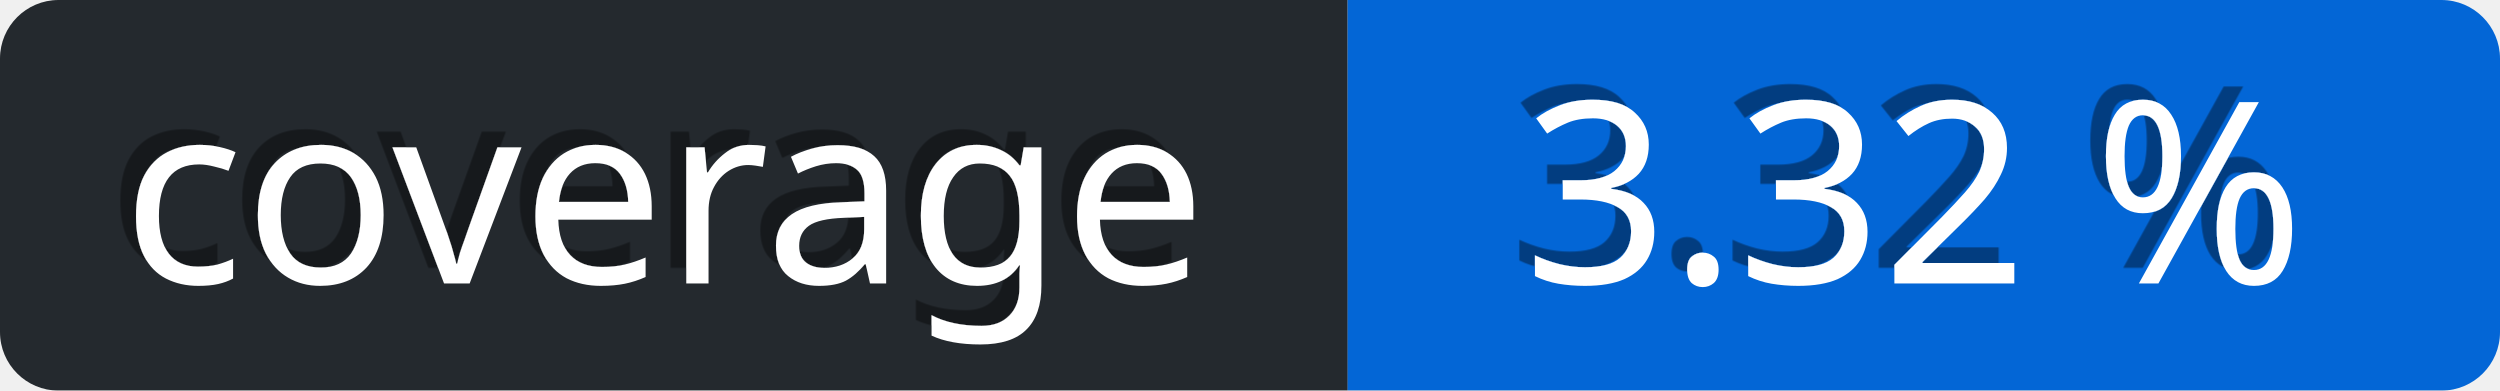
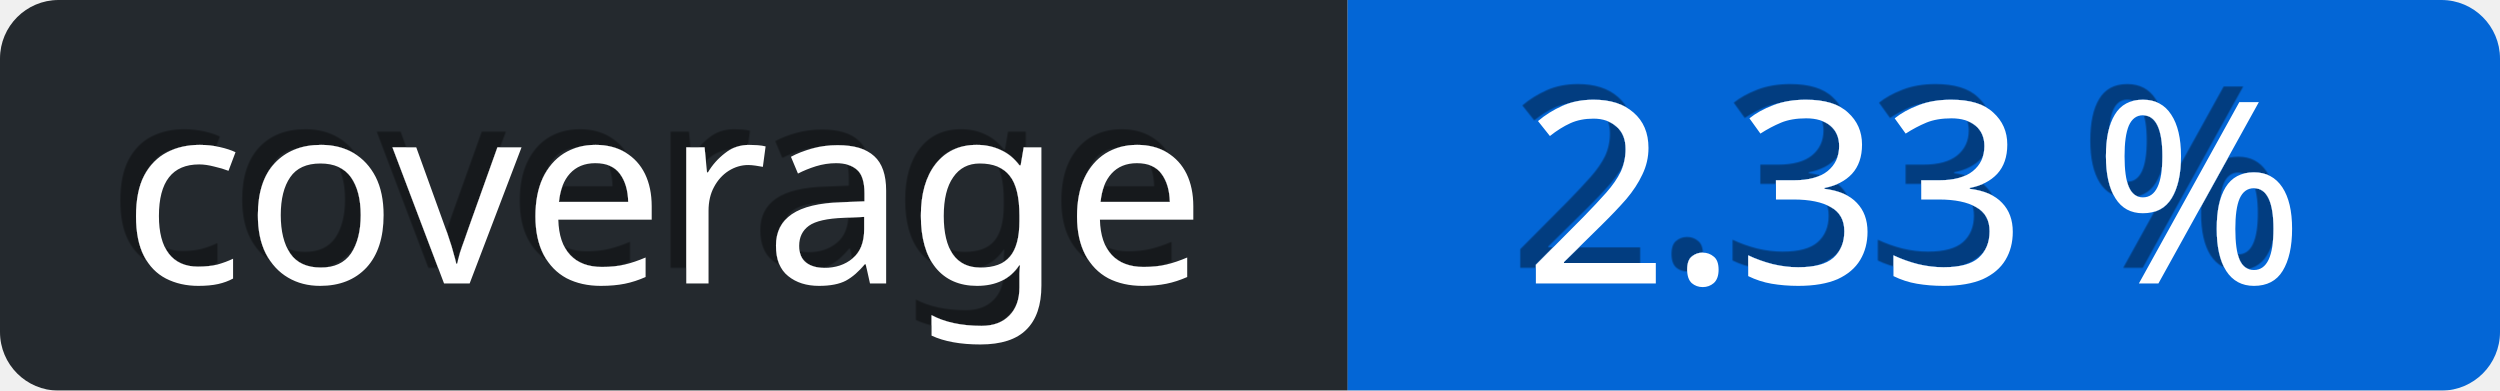
<svg xmlns="http://www.w3.org/2000/svg" viewBox="0 0 128 20" height="20" width="128">
  <defs>
    <linearGradient id="a" x2="0" y2="75%">
      <stop offset="0" stop-color="#eee" stop-opacity="0.1" />
      <stop offset="1" stop-opacity="0.3" />
    </linearGradient>
    <mask id="bg-mask">
      <rect fill="#fff" height="20" rx="3" width="128" />
    </mask>
    <filter id="shadow">
      <feDropShadow dx="-0.8" dy="-0.8" stdDeviation="0" flood-color="#000" flood-opacity="0.4" />
    </filter>
  </defs>
  <g id="bg" mask="url(#bg-mask)">
    <rect fill="url(#a)" height="20" width="128" />
    <rect id="subject" fill="#24292e" height="20" width="69" />
    <rect id="content" fill="rgb(3, 102, 214)" height="20" width="59" x="69" />
  </g>
  <g id="text" fill="#fff" font-family="Verdana,sans-serif" font-size="13" transform="translate(0, 0)">
    <text dominant-baseline="middle" text-anchor="middle" x="34" y="10" filter="url(#shadow)">coverage</text>
-     <text x="98" y="10" text-anchor="middle" dominant-baseline="middle" filter="url(#shadow)">3.32 %</text>
+     <text x="98" y="10" text-anchor="middle" dominant-baseline="middle" filter="url(#shadow)">2.33 %</text>
  </g>
</svg>
